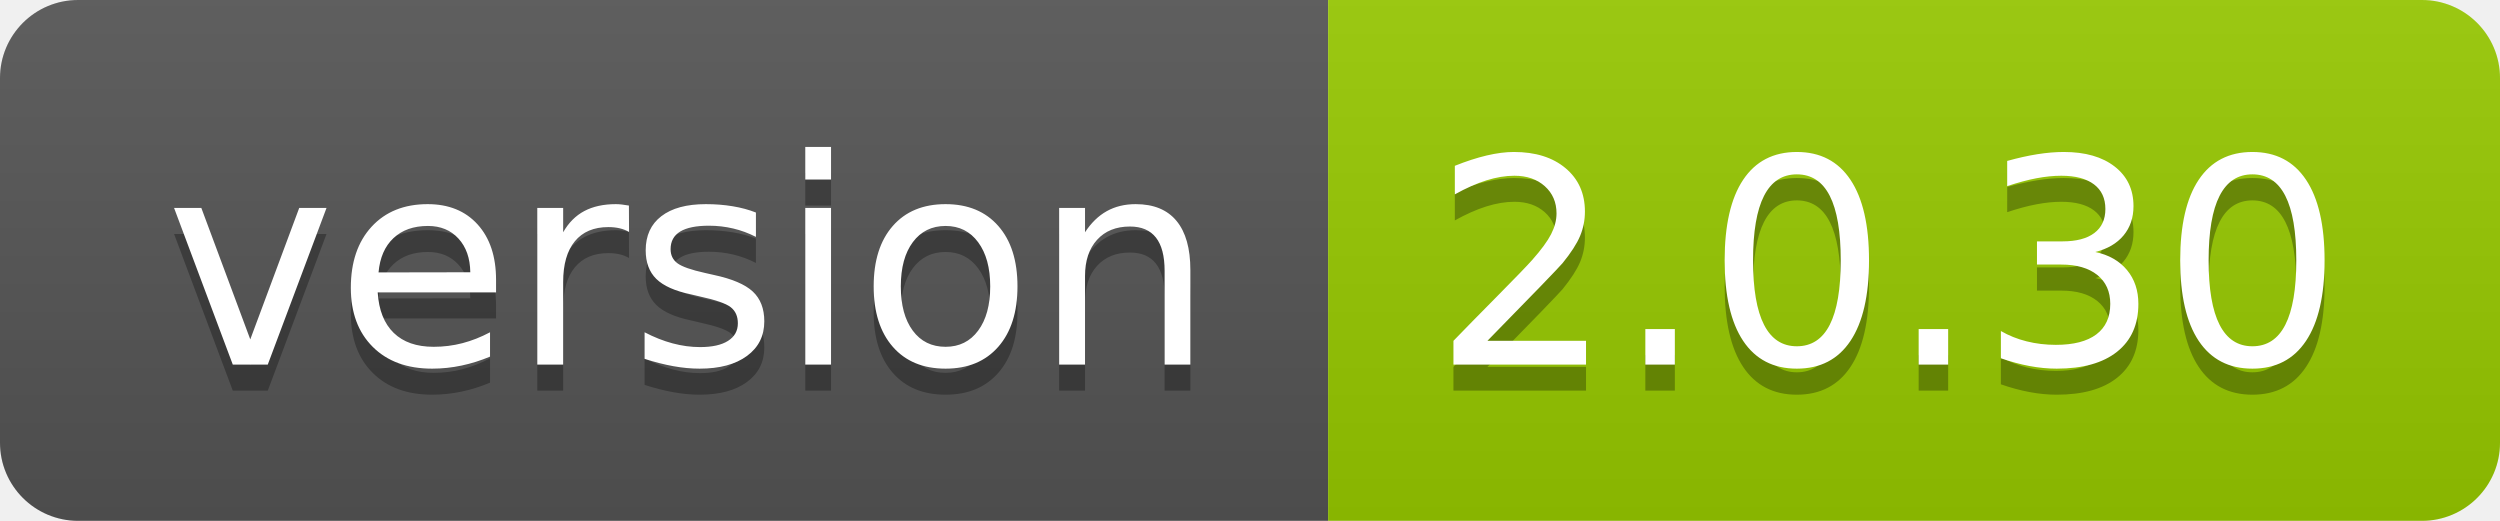
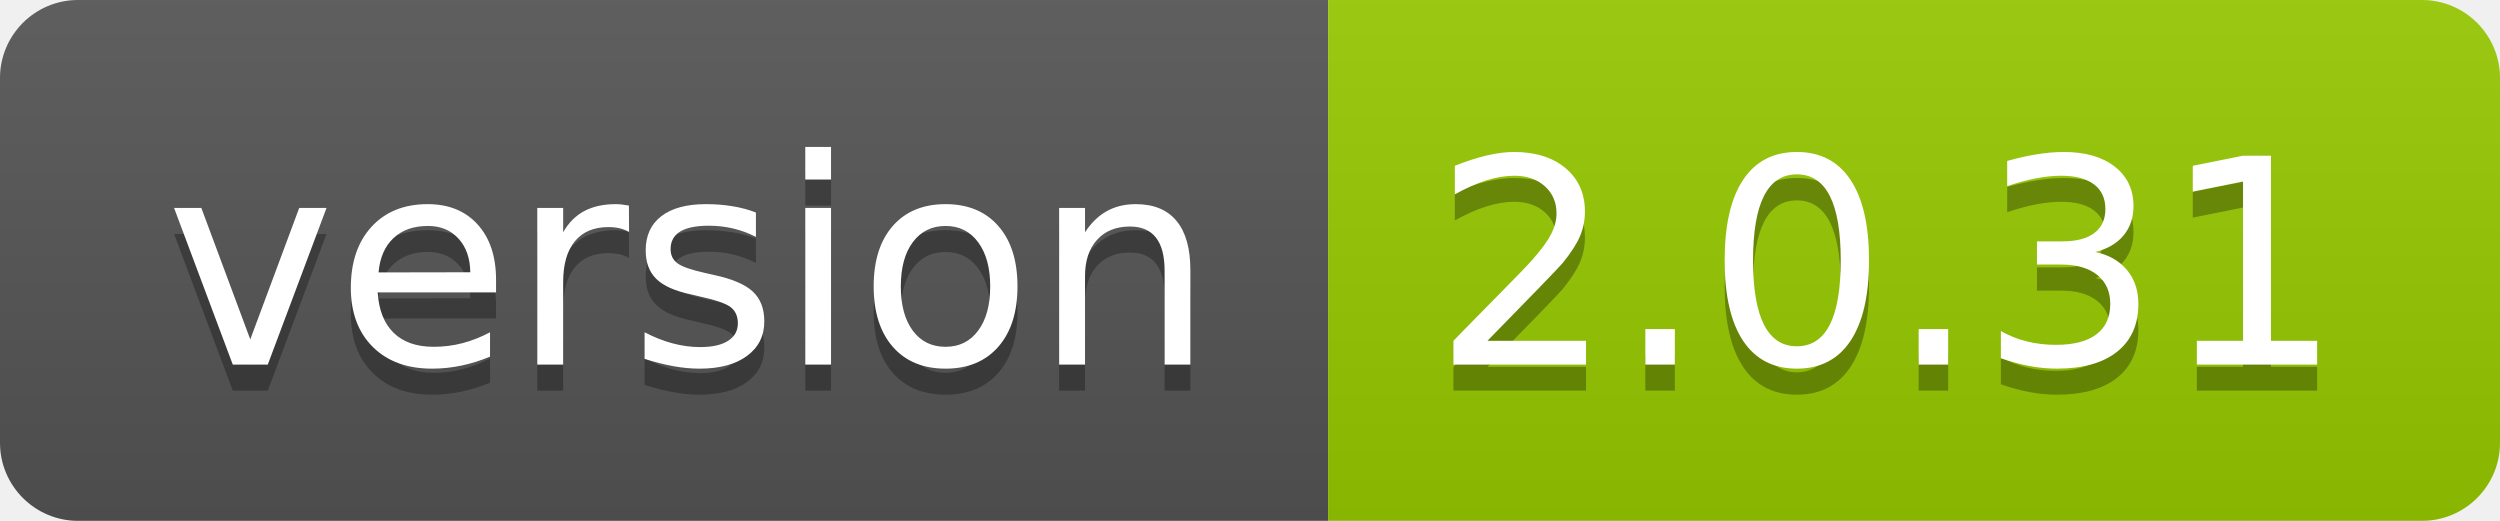
<svg xmlns="http://www.w3.org/2000/svg" width="96" height="20">
  <linearGradient id="smooth" x2="0" y2="100%">
    <stop offset="0" stop-color="#bbb" stop-opacity=".1" />
    <stop offset="1" stop-opacity=".1" />
  </linearGradient>
  <clipPath id="round">
    <rect width="96" height="20" rx="3" fill="#fff" />
  </clipPath>
  <g clip-path="url(#round)">
    <rect width="51" height="20" fill="#555" />
    <rect x="51" width="45" height="20" fill="#97ca00" />
    <rect width="96" height="20" fill="url(#smooth)" />
  </g>
  <g fill="#fff" text-anchor="middle" font-family="DejaVu Sans,Verdana,Geneva,sans-serif" font-size="110">
    <text x="265" y="150" fill="#010101" fill-opacity=".3" transform="scale(0.1)" textLength="410" lengthAdjust="spacing">version</text>
    <text x="265" y="140" transform="scale(0.1)" textLength="410" lengthAdjust="spacing">version</text>
-     <text x="725" y="150" fill="#010101" fill-opacity=".3" transform="scale(0.1)" textLength="350" lengthAdjust="spacing">2.0.30</text>
-     <text x="725" y="140" transform="scale(0.1)" textLength="350" lengthAdjust="spacing">2.0.30</text>
+     <text x="725" y="150" fill="#010101" fill-opacity=".3" transform="scale(0.1)" textLength="350" lengthAdjust="spacing">2.0.31</text>
+     <text x="725" y="140" transform="scale(0.1)" textLength="350" lengthAdjust="spacing">2.0.31</text>
  </g>
</svg>
